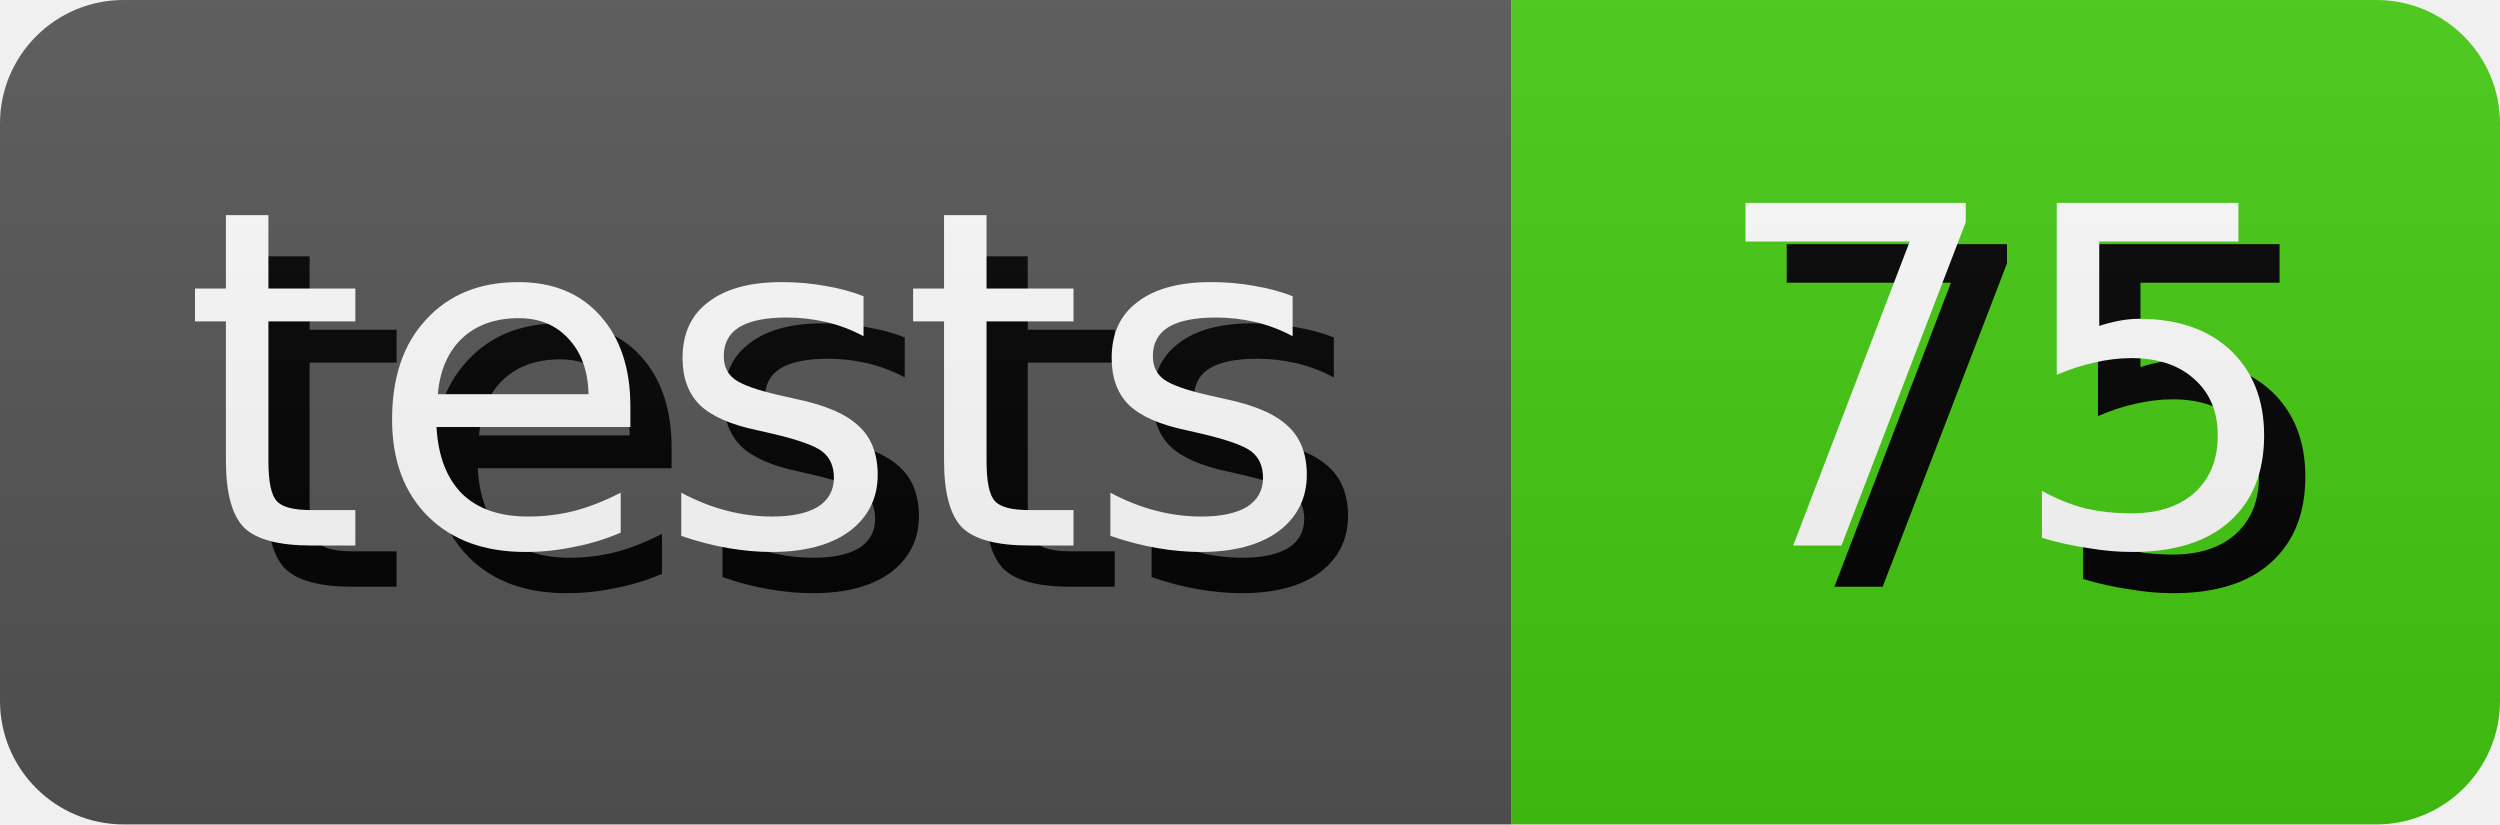
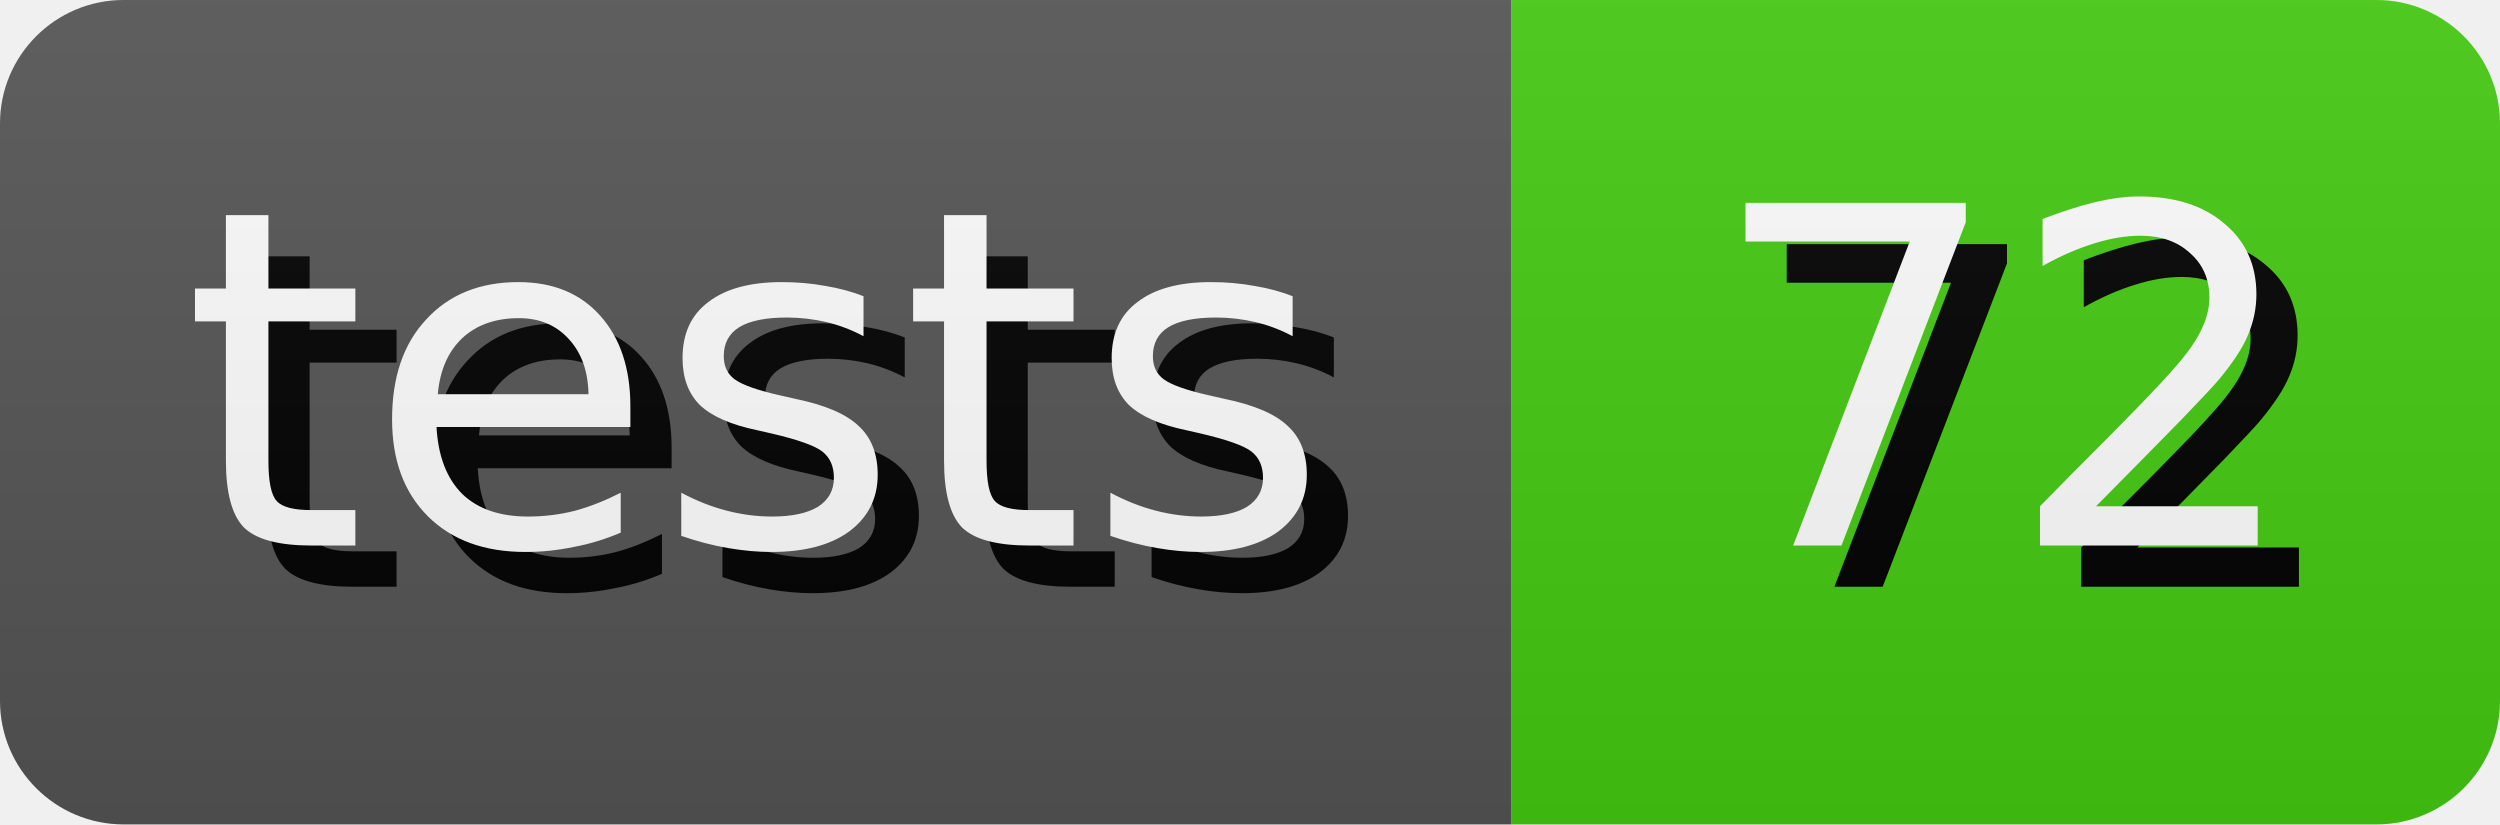
- <svg xmlns="http://www.w3.org/2000/svg" width="60.65" height="20" role="img" aria-label="tests: 75">
+ <svg xmlns="http://www.w3.org/2000/svg" width="60.65" height="20" role="img" aria-label="tests: 72">
  <style>
        rect {
            height: 20px;
        }

        text {
            text-rendering: geometricPrecision;
            dominant-baseline: middle;
            text-anchor: middle;
            font-family: Verdana,Geneva,DejaVu Sans,sans-serif;
            font-size: 11.4px;
            fill: #fff;
        }

        .shadow {
            transform: translate(1px, 1px);
            fill: #010101;
        }
    </style>
  <linearGradient id="s" x2="0" y2="100%">
    <stop offset="0" stop-color="#bbb" stop-opacity=".1" />
    <stop offset="1" stop-opacity=".1" />
  </linearGradient>
  <clipPath id="r">
    <rect width="100%" rx="3" fill="#fff" />
  </clipPath>
  <g clip-path="url(#r)">
    <g>
      <rect width="36.67" fill="#555" />
      <text x="18.335" y="10.0" class="shadow">tests</text>
      <text x="18.335" y="10.0">tests</text>
    </g>
    <g transform="translate(36.67 0)">
      <rect width="23.98" fill="#4c1" />
-       <text x="11.99" y="10.0" class="shadow">75</text>
-       <text x="11.99" y="10.0">75</text>
+       <text x="11.99" y="10.0" class="shadow">72</text>
+       <text x="11.99" y="10.0">72</text>
    </g>
    <rect width="100%" height="100%" fill="url(#s)" />
  </g>
</svg>
